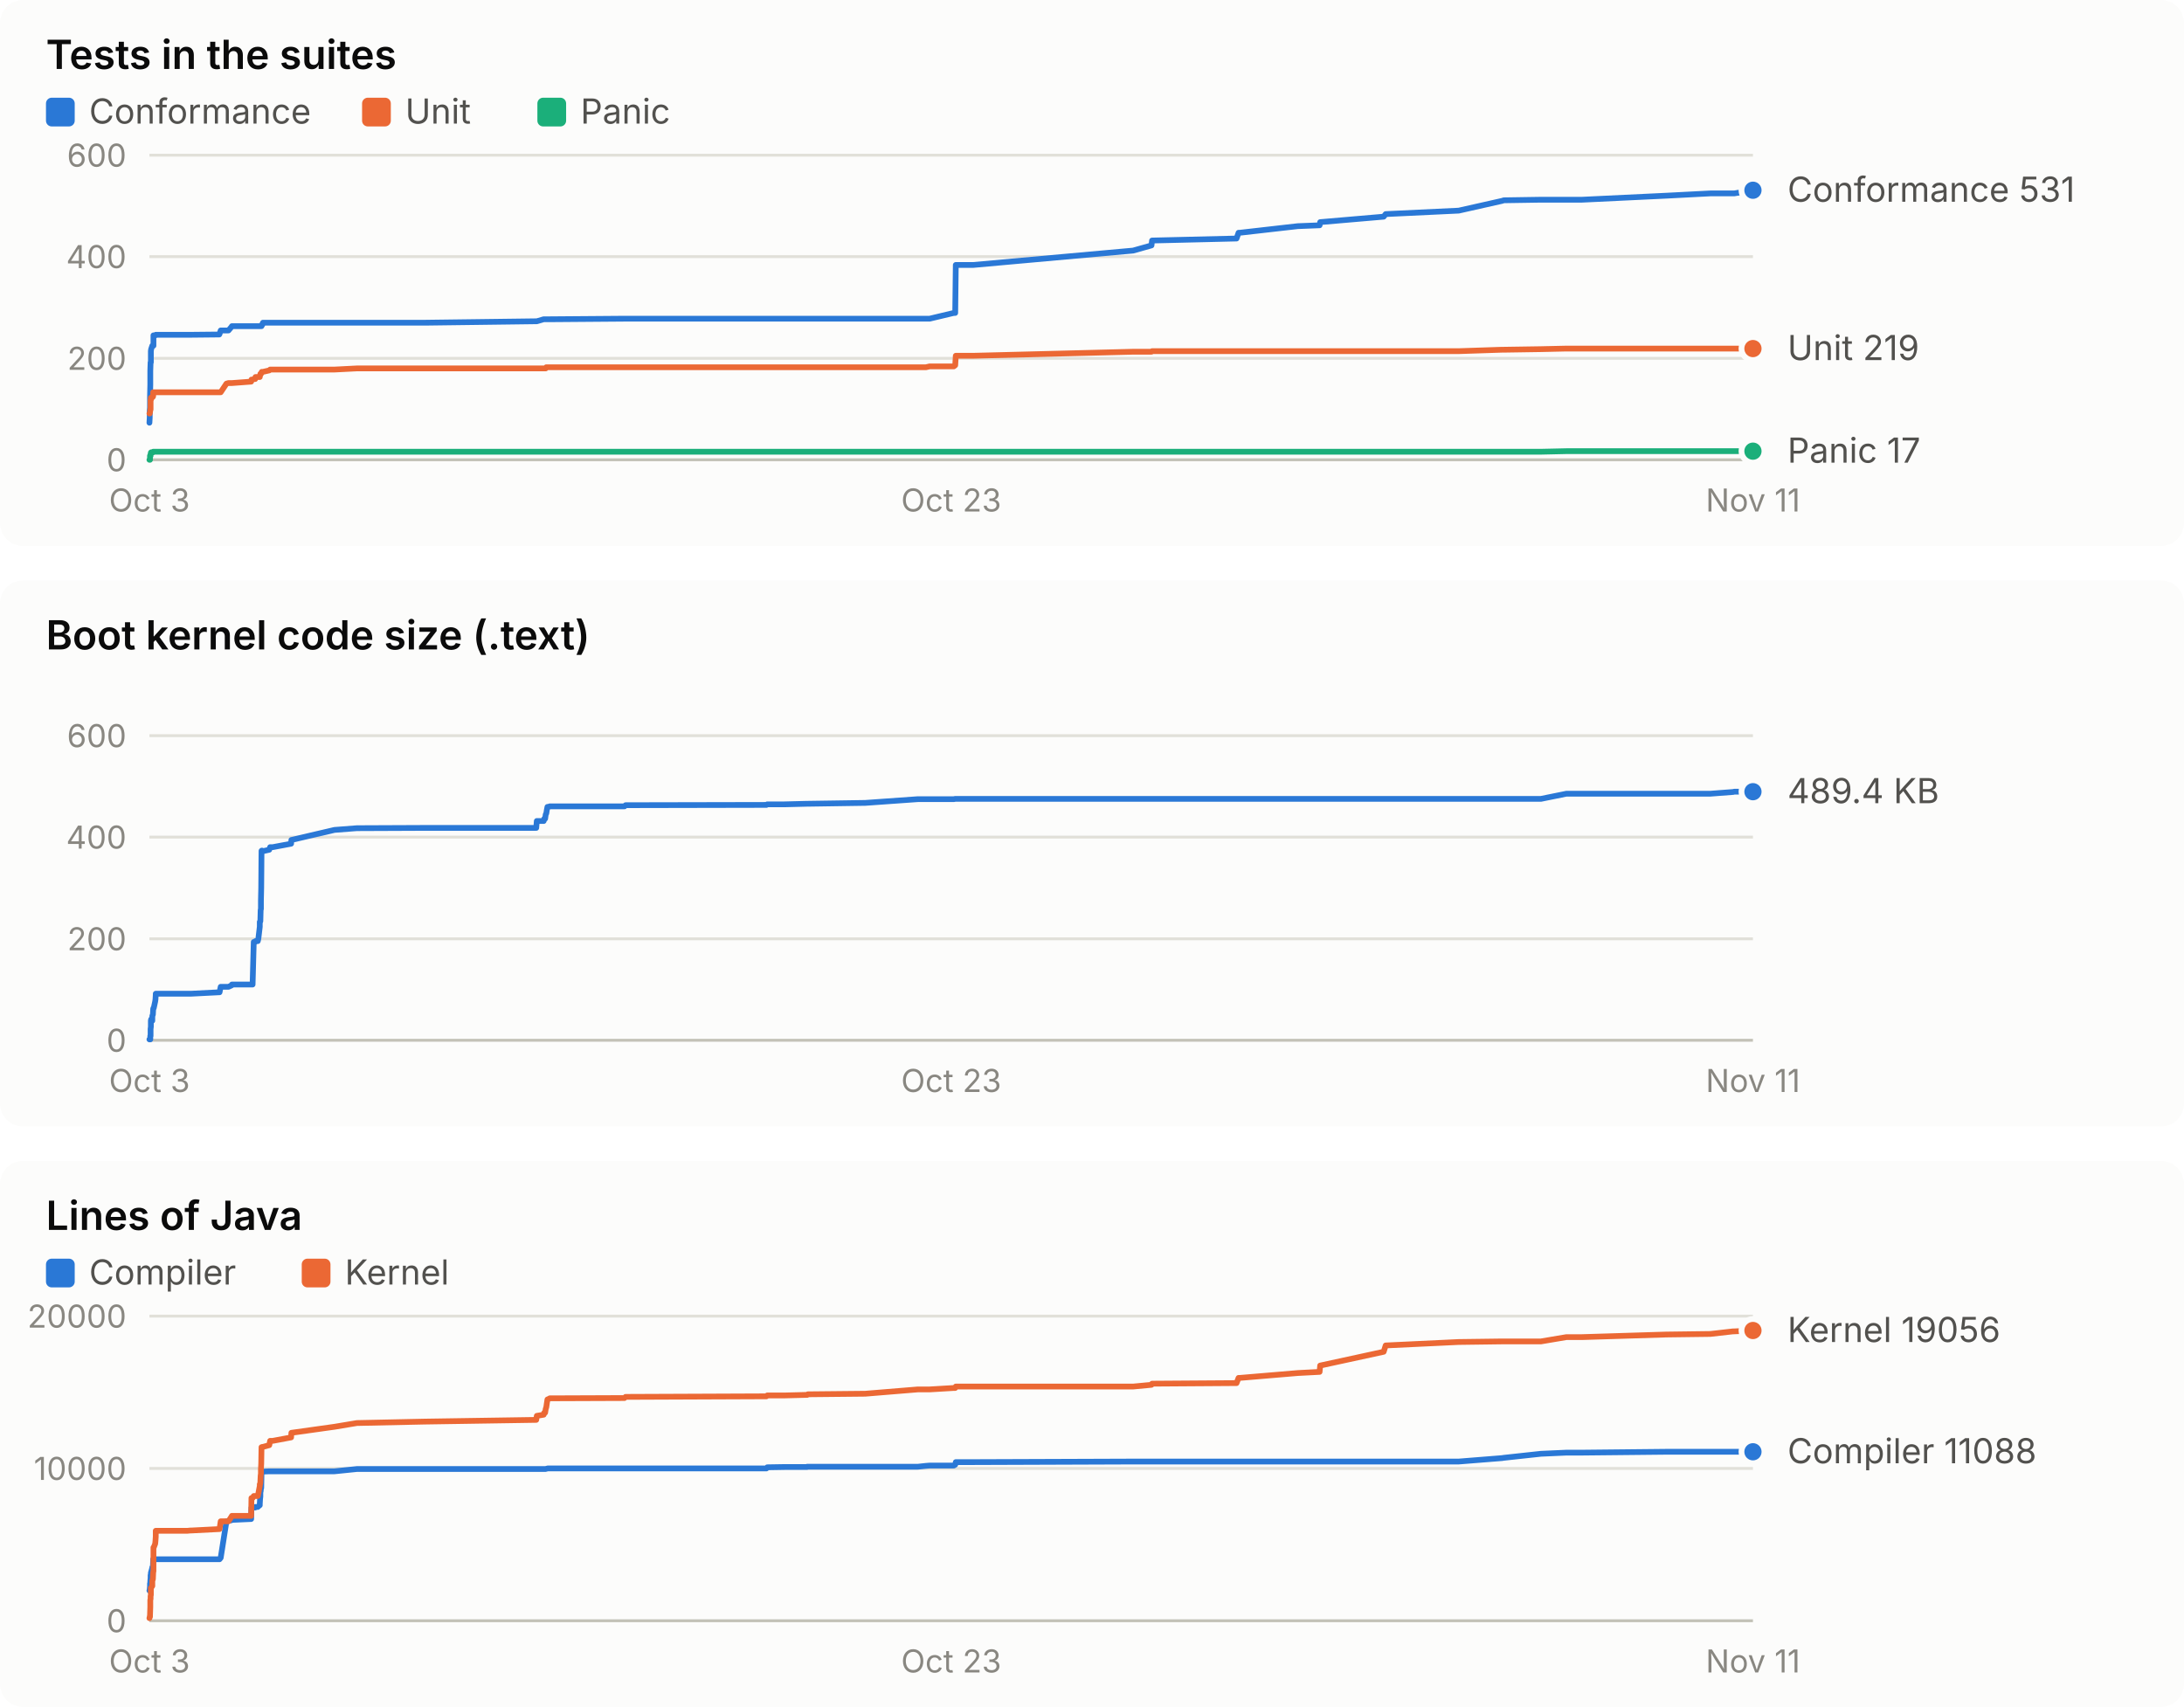
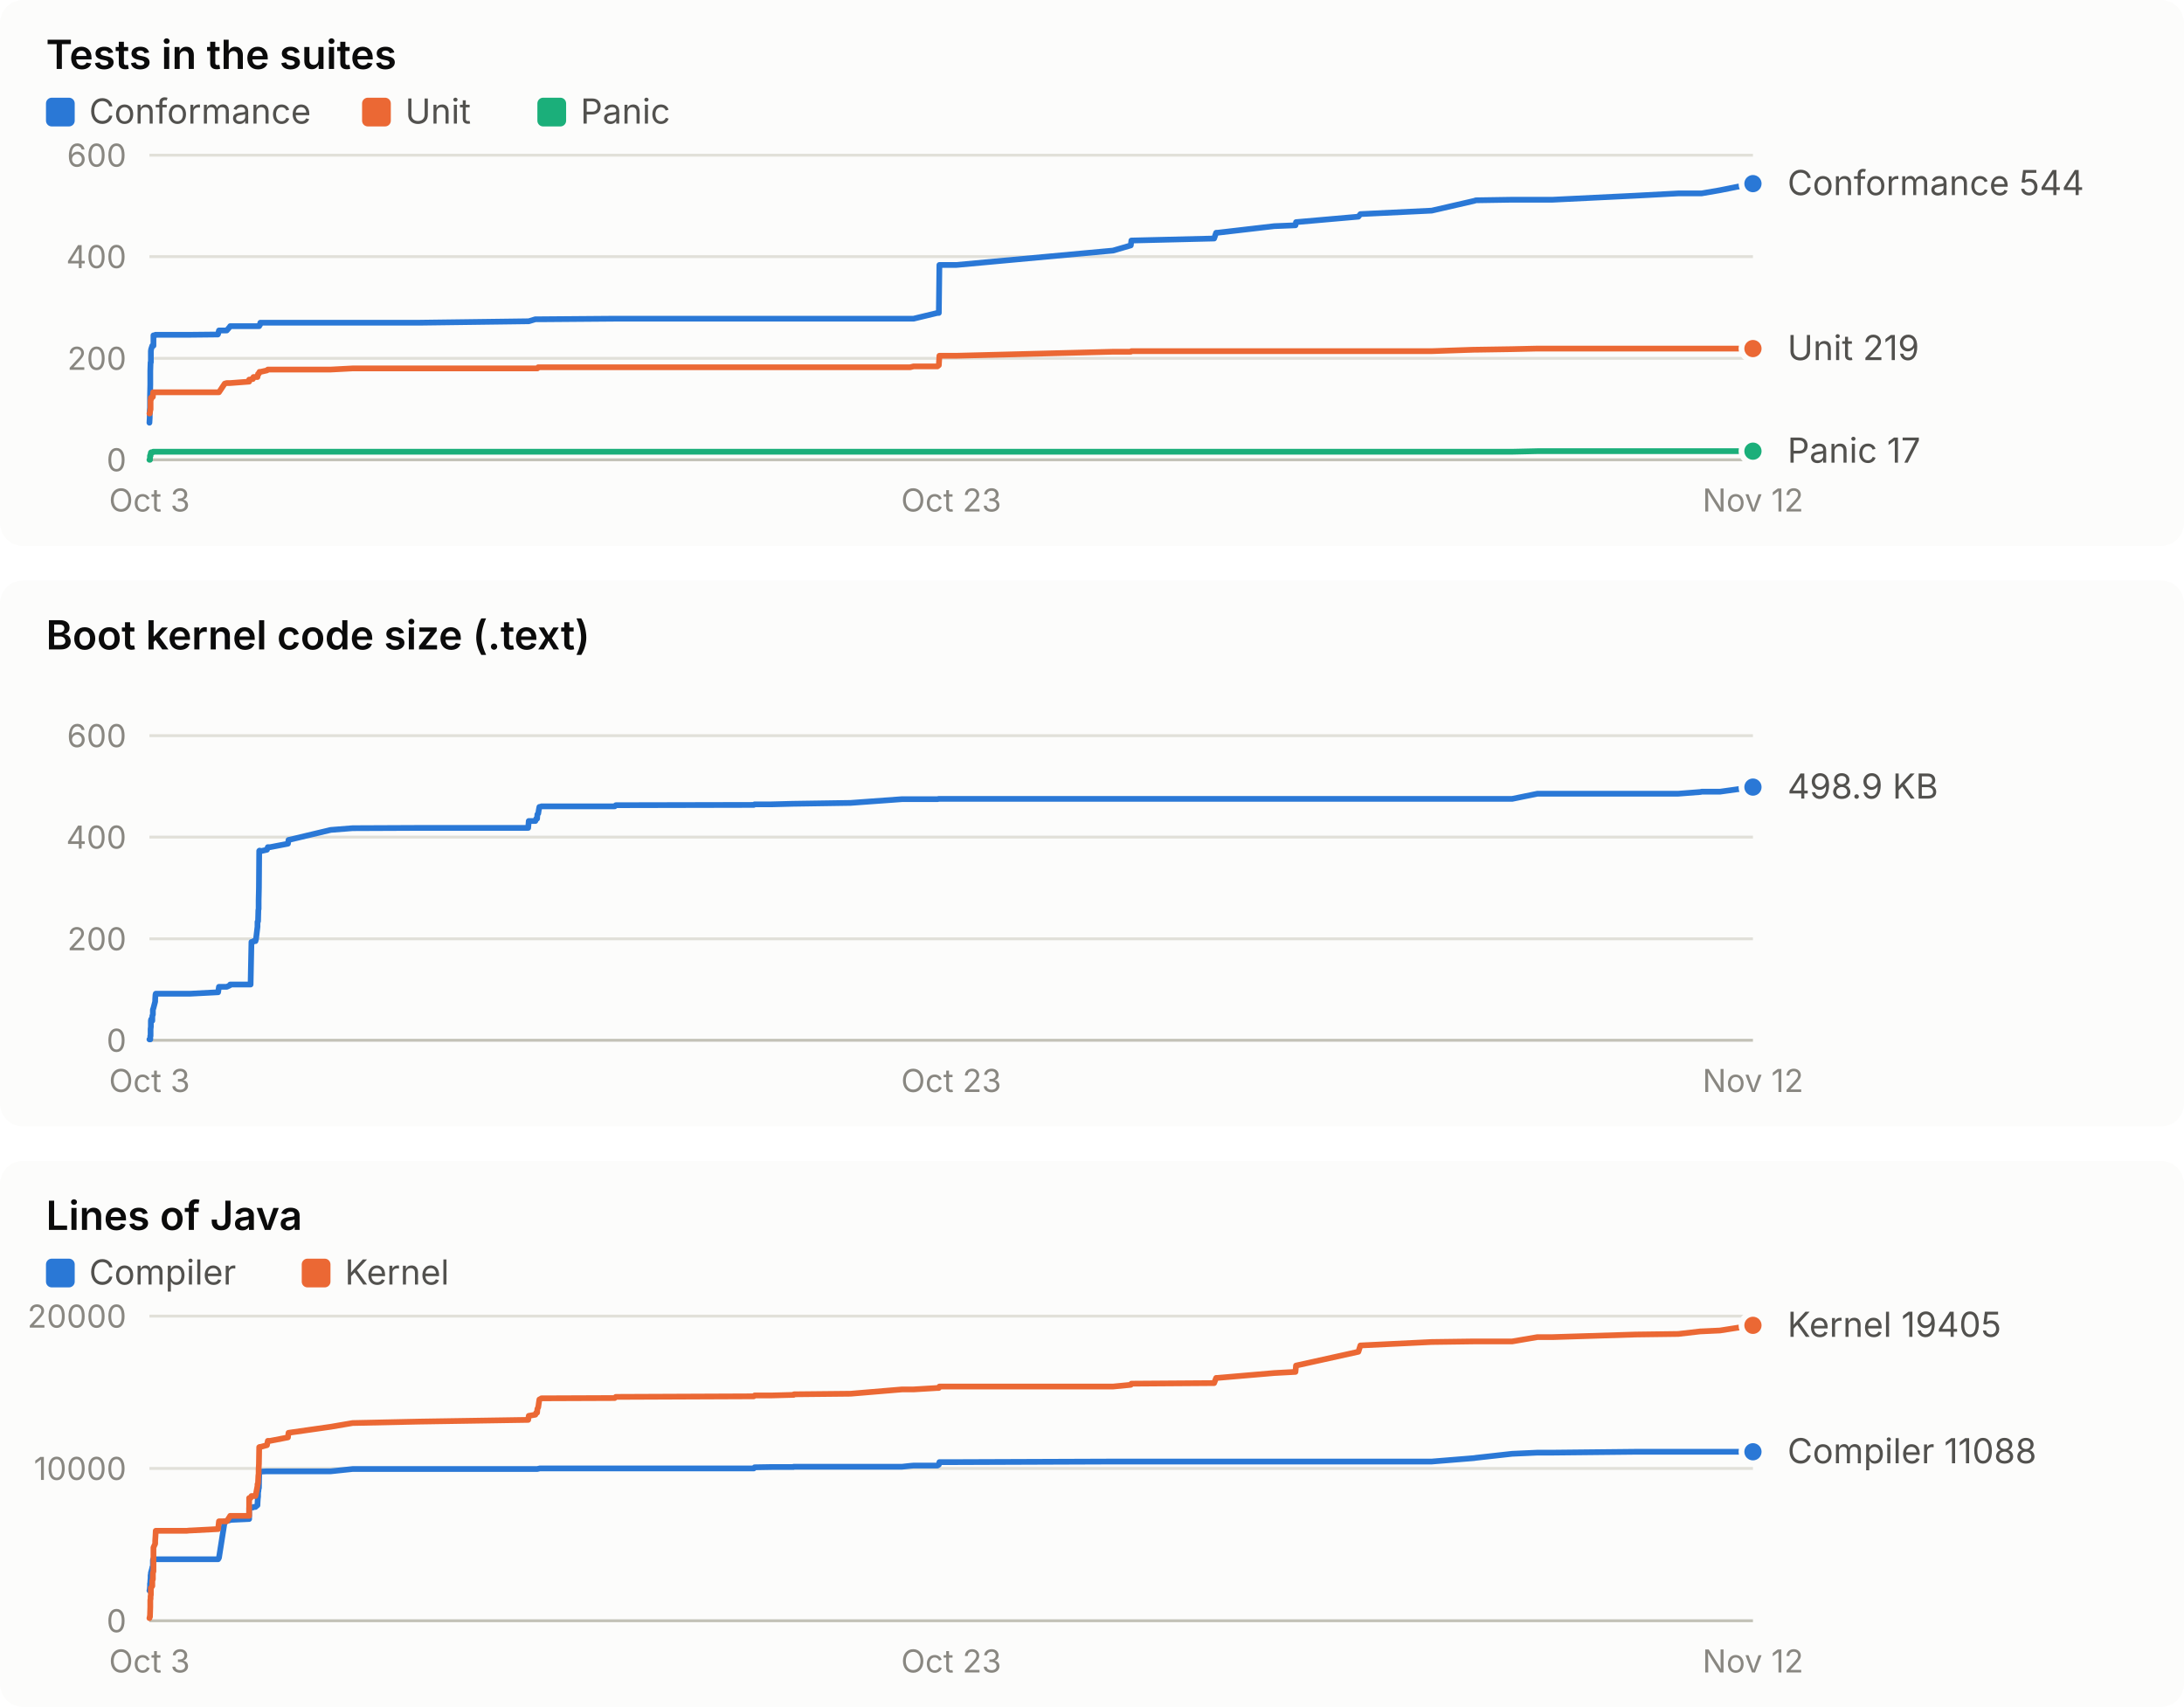
<svg xmlns="http://www.w3.org/2000/svg" width="760" height="594" viewBox="0 0 760 594" role="img" font-family="system-ui, -apple-system, 'Segoe UI', sans-serif">
  <rect x="0" y="0" width="760" height="190" rx="8" fill="#fcfcfb" />
  <text x="16.0" y="24.0" fill="#0b0b0b" font-size="14" font-weight="600" text-anchor="start" style="font-variant-numeric: tabular-nums">Tests in the suites</text>
  <rect x="16" y="34" width="10" height="10" rx="2" fill="#2a78d6" />
  <text x="31.0" y="43.0" fill="#52514e" font-size="12" font-weight="400" text-anchor="start" style="font-variant-numeric: tabular-nums">Conformance</text>
  <rect x="126" y="34" width="10" height="10" rx="2" fill="#eb6834" />
  <text x="141.0" y="43.0" fill="#52514e" font-size="12" font-weight="400" text-anchor="start" style="font-variant-numeric: tabular-nums">Unit</text>
  <rect x="187" y="34" width="10" height="10" rx="2" fill="#1baf7a" />
  <text x="202.0" y="43.0" fill="#52514e" font-size="12" font-weight="400" text-anchor="start" style="font-variant-numeric: tabular-nums">Panic</text>
  <line x1="52.0" x2="610.0" y1="160.0" y2="160.0" stroke="#c3c2b7" stroke-width="1" />
  <text x="44.0" y="164.0" fill="#898781" font-size="11" font-weight="400" text-anchor="end" style="font-variant-numeric: tabular-nums">0</text>
  <line x1="52.0" x2="610.0" y1="124.7" y2="124.7" stroke="#e1e0d9" stroke-width="1" />
  <text x="44.0" y="128.7" fill="#898781" font-size="11" font-weight="400" text-anchor="end" style="font-variant-numeric: tabular-nums">200</text>
  <line x1="52.0" x2="610.0" y1="89.3" y2="89.3" stroke="#e1e0d9" stroke-width="1" />
  <text x="44.0" y="93.3" fill="#898781" font-size="11" font-weight="400" text-anchor="end" style="font-variant-numeric: tabular-nums">400</text>
  <line x1="52.0" x2="610.0" y1="54.0" y2="54.0" stroke="#e1e0d9" stroke-width="1" />
  <text x="44.0" y="58.0" fill="#898781" font-size="11" font-weight="400" text-anchor="end" style="font-variant-numeric: tabular-nums">600</text>
  <text x="52.0" y="178.0" fill="#898781" font-size="11" font-weight="400" text-anchor="middle" style="font-variant-numeric: tabular-nums">Oct 3</text>
  <text x="331.0" y="178.0" fill="#898781" font-size="11" font-weight="400" text-anchor="middle" style="font-variant-numeric: tabular-nums">Oct 23</text>
-   <text x="610.0" y="178.0" fill="#898781" font-size="11" font-weight="400" text-anchor="middle" style="font-variant-numeric: tabular-nums">Nov 11</text>
-   <polyline points="52.0,147.1 52.0,147.1 52.1,145.3 52.1,143.2 52.2,141.8 52.2,140.6 52.2,138.4 52.3,133.9 52.3,132.6 52.3,129.1 52.4,126.1 52.4,126.1 52.5,126.1 52.5,122.2 52.6,121.5 52.6,121.5 53.0,120.3 53.0,120.3 53.0,120.3 53.2,120.3 53.3,120.3 53.3,120.3 53.4,120.3 53.4,116.7 53.5,116.7 54.0,116.7 54.1,116.7 54.2,116.5 54.2,116.5 64.9,116.5 64.9,116.5 65.0,116.5 65.2,116.5 66.2,116.5 66.5,116.5 76.3,116.4 76.4,116.2 76.8,115.0 78.8,115.0 79.5,115.0 80.6,113.7 80.7,113.5 87.4,113.5 87.5,113.5 87.9,113.5 88.3,113.5 88.8,113.5 88.9,113.5 89.7,113.5 89.9,113.5 90.4,113.5 90.4,113.5 90.5,113.5 90.6,113.5 90.6,113.5 90.7,113.5 90.8,113.5 90.8,113.5 90.9,113.5 91.0,113.5 91.1,113.0 91.1,113.0 91.2,113.0 91.3,113.0 91.3,113.0 91.3,112.8 91.4,112.8 91.5,112.3 91.5,112.3 93.7,112.3 94.0,112.3 94.9,112.3 101.3,112.3 101.4,112.3 116.4,112.3 124.2,112.3 147.8,112.3 186.6,111.8 186.8,111.8 189.2,111.1 189.4,111.1 189.7,111.1 189.9,111.1 190.1,111.1 190.3,111.1 190.5,111.1 191.2,111.1 191.3,111.1 217.3,110.9 217.7,110.9 266.7,110.9 267.0,110.9 273.0,110.9 280.8,110.9 280.9,110.9 281.1,110.9 301.1,110.9 319.4,110.9 322.2,110.9 323.5,110.9 331.9,108.9 332.4,108.9 332.6,92.2 338.7,92.2 394.3,87.2 400.7,85.4 400.9,83.7 430.3,83.0 431.0,81.0 431.4,81.0 451.6,78.7 459.2,78.4 459.4,77.3 481.5,75.4 482.2,74.5 507.6,73.3 522.7,69.9 523.3,69.7 536.2,69.5 545.1,69.5 550.5,69.5 579.8,68.1 595.2,67.3 603.1,67.3 603.5,67.3 610.0,66.2" fill="none" stroke="#2a78d6" stroke-width="2" stroke-linejoin="round" stroke-linecap="round" />
-   <circle cx="610.0" cy="66.2" r="4" fill="#2a78d6" stroke="#fcfcfb" stroke-width="2" />
-   <polyline points="52.0,143.9 52.0,143.9 52.1,143.9 52.1,143.9 52.2,143.4 52.2,143.4 52.2,143.4 52.3,142.7 52.3,142.5 52.3,142.5 52.4,142.5 52.4,139.2 52.5,139.2 52.5,138.4 52.6,138.4 52.6,138.4 53.0,138.3 53.0,138.1 53.0,138.1 53.2,138.1 53.3,137.9 53.3,136.5 53.4,136.5 53.4,136.5 53.5,136.5 54.0,136.5 54.1,136.5 54.2,136.5 54.2,136.5 64.9,136.5 64.9,136.5 65.0,136.5 65.2,136.5 66.2,136.5 66.5,136.5 76.3,136.5 76.4,136.5 76.8,136.5 78.8,133.5 79.5,133.3 80.6,133.3 80.7,133.3 87.4,132.8 87.5,132.1 87.9,132.1 88.3,131.9 88.8,131.9 88.9,131.2 89.7,131.2 89.9,131.2 90.4,131.2 90.4,131.0 90.5,130.5 90.6,130.5 90.6,130.1 90.7,130.1 90.8,130.0 90.8,130.0 90.9,130.0 91.0,129.6 91.1,129.4 91.1,129.4 91.2,129.4 91.3,129.4 91.3,129.4 91.3,129.4 91.4,129.4 91.5,129.4 91.5,129.4 93.7,128.9 94.0,128.6 94.9,128.6 101.3,128.6 101.4,128.6 116.4,128.6 124.2,128.2 147.8,128.2 186.6,128.2 186.8,128.2 189.2,128.2 189.4,128.2 189.7,128.2 189.9,128.2 190.1,127.8 190.3,127.8 190.5,127.8 191.2,127.8 191.3,127.8 217.3,127.8 217.7,127.8 266.7,127.8 267.0,127.8 273.0,127.8 280.8,127.8 280.9,127.8 281.1,127.8 301.1,127.8 319.4,127.8 322.2,127.8 323.5,127.5 331.9,127.5 332.4,127.1 332.6,123.8 338.7,123.8 394.3,122.4 400.7,122.4 400.9,122.2 430.3,122.2 431.0,122.2 431.4,122.2 451.6,122.2 459.2,122.2 459.4,122.2 481.5,122.2 482.2,122.2 507.6,122.2 522.7,121.7 523.3,121.7 536.2,121.5 545.1,121.3 550.5,121.3 579.8,121.3 595.2,121.3 603.1,121.3 603.5,121.3 610.0,121.3" fill="none" stroke="#eb6834" stroke-width="2" stroke-linejoin="round" stroke-linecap="round" />
+   <text x="610.0" y="178.0" fill="#898781" font-size="11" font-weight="400" text-anchor="middle" style="font-variant-numeric: tabular-nums">Nov 12</text>
+   <polyline points="52.0,147.1 52.0,147.1 52.1,145.3 52.1,143.2 52.2,141.8 52.2,140.6 52.2,138.4 52.3,133.9 52.3,132.6 52.3,129.1 52.4,126.1 52.4,126.1 52.5,126.1 52.5,122.2 52.6,121.5 52.6,121.5 53.0,120.3 53.0,120.3 53.0,120.3 53.2,120.3 53.2,120.3 53.3,120.3 53.4,120.3 53.4,116.7 53.4,116.7 54.0,116.7 54.0,116.7 54.1,116.5 54.2,116.5 64.6,116.5 64.6,116.5 64.8,116.5 65.0,116.5 65.9,116.5 66.2,116.5 75.8,116.4 75.9,116.2 76.2,115.0 78.2,115.0 78.9,115.0 80.0,113.7 80.1,113.5 86.7,113.5 86.7,113.5 87.2,113.5 87.5,113.5 88.0,113.5 88.2,113.5 88.9,113.5 89.1,113.5 89.6,113.5 89.6,113.5 89.7,113.5 89.8,113.5 89.8,113.5 89.9,113.5 90.0,113.5 90.0,113.5 90.1,113.5 90.2,113.5 90.3,113.0 90.3,113.0 90.4,113.0 90.4,113.0 90.5,113.0 90.5,112.8 90.6,112.8 90.6,112.3 90.7,112.3 92.9,112.3 93.2,112.3 94.0,112.3 100.2,112.3 100.4,112.3 115.1,112.3 122.7,112.3 145.8,112.3 183.8,111.8 184.0,111.8 186.3,111.1 186.6,111.1 186.9,111.1 187.0,111.1 187.3,111.1 187.5,111.1 187.7,111.1 188.3,111.1 188.4,111.1 213.9,110.9 214.3,110.9 262.3,110.9 262.6,110.9 268.5,110.9 276.1,110.9 276.2,110.9 276.3,110.9 296.0,110.9 313.9,110.9 316.7,110.9 317.9,110.9 326.2,108.9 326.7,108.9 326.9,92.2 332.8,92.2 387.3,87.2 393.5,85.4 393.7,83.7 422.5,83.0 423.2,81.0 423.6,81.0 443.4,78.7 450.8,78.4 451.0,77.3 472.7,75.4 473.4,74.5 498.2,73.3 513.0,69.9 513.6,69.7 526.2,69.5 535.0,69.5 540.3,69.5 569.0,68.1 584.0,67.3 591.8,67.3 592.1,67.3 598.5,66.2 610.0,63.9" fill="none" stroke="#2a78d6" stroke-width="2" stroke-linejoin="round" stroke-linecap="round" />
+   <circle cx="610.0" cy="63.9" r="4" fill="#2a78d6" stroke="#fcfcfb" stroke-width="2" />
+   <polyline points="52.0,143.9 52.0,143.9 52.1,143.9 52.1,143.9 52.2,143.4 52.2,143.4 52.2,143.4 52.3,142.7 52.3,142.5 52.3,142.5 52.4,142.5 52.4,139.2 52.5,139.2 52.5,138.4 52.6,138.4 52.6,138.4 53.0,138.3 53.0,138.1 53.0,138.1 53.2,138.1 53.2,137.9 53.3,136.5 53.4,136.5 53.4,136.5 53.4,136.5 54.0,136.5 54.0,136.5 54.1,136.5 54.2,136.5 64.6,136.5 64.6,136.5 64.8,136.5 65.0,136.5 65.9,136.5 66.2,136.5 75.8,136.5 75.9,136.5 76.2,136.5 78.2,133.5 78.9,133.3 80.0,133.3 80.1,133.3 86.7,132.8 86.7,132.1 87.2,132.1 87.5,131.9 88.0,131.9 88.2,131.2 88.9,131.2 89.1,131.2 89.6,131.2 89.6,131.0 89.7,130.5 89.8,130.5 89.8,130.1 89.9,130.1 90.0,130.0 90.0,130.0 90.1,130.0 90.2,129.6 90.3,129.4 90.3,129.4 90.4,129.4 90.4,129.4 90.5,129.4 90.5,129.4 90.6,129.4 90.6,129.4 90.7,129.4 92.9,128.9 93.2,128.6 94.0,128.6 100.2,128.6 100.4,128.6 115.1,128.6 122.7,128.2 145.8,128.2 183.8,128.2 184.0,128.2 186.3,128.2 186.6,128.2 186.9,128.2 187.0,128.2 187.3,127.8 187.5,127.8 187.7,127.8 188.3,127.8 188.4,127.8 213.9,127.8 214.3,127.8 262.3,127.8 262.6,127.8 268.5,127.8 276.1,127.8 276.2,127.8 276.3,127.8 296.0,127.8 313.9,127.8 316.7,127.8 317.9,127.5 326.2,127.5 326.7,127.1 326.9,123.8 332.8,123.8 387.3,122.4 393.5,122.4 393.7,122.2 422.5,122.2 423.2,122.2 423.6,122.2 443.4,122.2 450.8,122.2 451.0,122.2 472.7,122.2 473.4,122.2 498.2,122.2 513.0,121.7 513.6,121.7 526.2,121.5 535.0,121.3 540.3,121.3 569.0,121.3 584.0,121.3 591.8,121.3 592.1,121.3 598.5,121.3 610.0,121.3" fill="none" stroke="#eb6834" stroke-width="2" stroke-linejoin="round" stroke-linecap="round" />
  <circle cx="610.0" cy="121.3" r="4" fill="#eb6834" stroke="#fcfcfb" stroke-width="2" />
-   <polyline points="52.0,160.0 52.0,160.0 52.1,160.0 52.1,160.0 52.2,160.0 52.2,158.6 52.2,158.6 52.3,158.6 52.3,158.6 52.3,158.6 52.4,158.6 52.4,157.9 52.5,157.7 52.5,157.5 52.6,157.4 52.6,157.4 53.0,157.4 53.0,157.4 53.0,157.4 53.2,157.4 53.3,157.4 53.3,157.2 53.4,157.2 53.4,157.2 53.5,157.2 54.0,157.2 54.1,157.2 54.2,157.2 54.2,157.2 64.9,157.2 64.9,157.2 65.0,157.2 65.2,157.2 66.2,157.2 66.5,157.2 76.3,157.2 76.4,157.2 76.8,157.2 78.8,157.2 79.5,157.2 80.6,157.2 80.7,157.2 87.4,157.2 87.5,157.2 87.9,157.2 88.3,157.2 88.8,157.2 88.9,157.2 89.7,157.2 89.9,157.2 90.4,157.2 90.4,157.2 90.5,157.2 90.6,157.2 90.6,157.2 90.7,157.2 90.8,157.2 90.8,157.2 90.9,157.2 91.0,157.2 91.1,157.2 91.1,157.2 91.2,157.2 91.3,157.2 91.3,157.2 91.3,157.2 91.4,157.2 91.5,157.2 91.5,157.2 93.7,157.2 94.0,157.2 94.9,157.2 101.3,157.2 101.4,157.2 116.4,157.2 124.2,157.2 147.8,157.2 186.6,157.2 186.8,157.2 189.2,157.2 189.4,157.2 189.7,157.2 189.9,157.2 190.1,157.2 190.3,157.2 190.5,157.2 191.2,157.2 191.3,157.2 217.3,157.2 217.7,157.2 266.7,157.2 267.0,157.2 273.0,157.2 280.8,157.2 280.9,157.2 281.1,157.2 301.1,157.2 319.4,157.2 322.2,157.2 323.5,157.2 331.9,157.2 332.4,157.2 332.6,157.2 338.7,157.2 394.3,157.2 400.7,157.2 400.9,157.2 430.3,157.2 431.0,157.2 431.4,157.2 451.6,157.2 459.2,157.2 459.4,157.2 481.5,157.2 482.2,157.2 507.6,157.2 522.7,157.2 523.3,157.2 536.2,157.2 545.1,157.0 550.5,157.0 579.8,157.0 595.2,157.0 603.1,157.0 603.5,157.0 610.0,157.0" fill="none" stroke="#1baf7a" stroke-width="2" stroke-linejoin="round" stroke-linecap="round" />
+   <polyline points="52.0,160.0 52.0,160.0 52.1,160.0 52.1,160.0 52.2,160.0 52.2,158.6 52.2,158.6 52.3,158.6 52.3,158.6 52.3,158.6 52.4,158.6 52.4,157.9 52.5,157.7 52.5,157.5 52.6,157.4 52.6,157.4 53.0,157.4 53.0,157.4 53.0,157.4 53.2,157.4 53.2,157.4 53.3,157.2 53.4,157.2 53.4,157.2 53.4,157.2 54.0,157.2 54.0,157.2 54.1,157.2 54.2,157.2 64.6,157.2 64.6,157.2 64.8,157.2 65.0,157.2 65.9,157.2 66.2,157.2 75.8,157.2 75.9,157.2 76.2,157.2 78.2,157.2 78.9,157.2 80.0,157.2 80.1,157.2 86.7,157.2 86.7,157.2 87.2,157.2 87.5,157.2 88.0,157.2 88.2,157.2 88.9,157.2 89.1,157.2 89.6,157.2 89.6,157.2 89.7,157.2 89.8,157.2 89.8,157.2 89.9,157.2 90.0,157.2 90.0,157.2 90.1,157.2 90.2,157.2 90.3,157.2 90.3,157.2 90.4,157.2 90.4,157.2 90.5,157.2 90.5,157.2 90.6,157.2 90.6,157.2 90.7,157.2 92.9,157.2 93.2,157.2 94.0,157.2 100.2,157.2 100.4,157.2 115.1,157.2 122.7,157.2 145.8,157.2 183.8,157.2 184.0,157.2 186.3,157.2 186.6,157.2 186.9,157.2 187.0,157.2 187.3,157.2 187.5,157.2 187.7,157.2 188.3,157.2 188.4,157.2 213.9,157.2 214.3,157.2 262.3,157.2 262.6,157.2 268.5,157.2 276.1,157.2 276.2,157.2 276.3,157.2 296.0,157.2 313.9,157.2 316.7,157.2 317.9,157.2 326.2,157.2 326.7,157.2 326.9,157.2 332.8,157.2 387.3,157.2 393.5,157.2 393.7,157.2 422.5,157.2 423.2,157.2 423.6,157.2 443.4,157.2 450.8,157.2 451.0,157.2 472.7,157.2 473.4,157.2 498.2,157.2 513.0,157.2 513.6,157.2 526.2,157.2 535.0,157.0 540.3,157.0 569.0,157.0 584.0,157.0 591.8,157.0 592.1,157.0 598.5,157.0 610.0,157.0" fill="none" stroke="#1baf7a" stroke-width="2" stroke-linejoin="round" stroke-linecap="round" />
  <circle cx="610.0" cy="157.0" r="4" fill="#1baf7a" stroke="#fcfcfb" stroke-width="2" />
-   <text x="622.0" y="70.2" fill="#52514e" font-size="12" font-weight="400" text-anchor="start" style="font-variant-numeric: tabular-nums">Conformance 531</text>
+   <text x="622.0" y="67.9" fill="#52514e" font-size="12" font-weight="400" text-anchor="start" style="font-variant-numeric: tabular-nums">Conformance 544</text>
  <text x="622.0" y="125.3" fill="#52514e" font-size="12" font-weight="400" text-anchor="start" style="font-variant-numeric: tabular-nums">Unit 219</text>
  <text x="622.0" y="161.0" fill="#52514e" font-size="12" font-weight="400" text-anchor="start" style="font-variant-numeric: tabular-nums">Panic 17</text>
  <rect x="0" y="202" width="760" height="190" rx="8" fill="#fcfcfb" />
  <text x="16.0" y="226.0" fill="#0b0b0b" font-size="14" font-weight="600" text-anchor="start" style="font-variant-numeric: tabular-nums">Boot kernel code size (.text)</text>
  <line x1="52.0" x2="610.0" y1="362.0" y2="362.0" stroke="#c3c2b7" stroke-width="1" />
  <text x="44.0" y="366.0" fill="#898781" font-size="11" font-weight="400" text-anchor="end" style="font-variant-numeric: tabular-nums">0</text>
  <line x1="52.0" x2="610.0" y1="326.7" y2="326.7" stroke="#e1e0d9" stroke-width="1" />
  <text x="44.0" y="330.7" fill="#898781" font-size="11" font-weight="400" text-anchor="end" style="font-variant-numeric: tabular-nums">200</text>
  <line x1="52.0" x2="610.0" y1="291.3" y2="291.3" stroke="#e1e0d9" stroke-width="1" />
  <text x="44.0" y="295.3" fill="#898781" font-size="11" font-weight="400" text-anchor="end" style="font-variant-numeric: tabular-nums">400</text>
  <line x1="52.0" x2="610.0" y1="256.0" y2="256.0" stroke="#e1e0d9" stroke-width="1" />
  <text x="44.0" y="260.0" fill="#898781" font-size="11" font-weight="400" text-anchor="end" style="font-variant-numeric: tabular-nums">600</text>
  <text x="52.0" y="380.0" fill="#898781" font-size="11" font-weight="400" text-anchor="middle" style="font-variant-numeric: tabular-nums">Oct 3</text>
  <text x="331.0" y="380.0" fill="#898781" font-size="11" font-weight="400" text-anchor="middle" style="font-variant-numeric: tabular-nums">Oct 23</text>
-   <text x="610.0" y="380.0" fill="#898781" font-size="11" font-weight="400" text-anchor="middle" style="font-variant-numeric: tabular-nums">Nov 11</text>
-   <polyline points="52.0,361.7 52.0,361.7 52.1,361.7 52.1,361.7 52.2,361.7 52.2,361.7 52.2,361.7 52.3,361.7 52.3,361.7 52.3,360.5 52.4,360.5 52.4,358.1 52.5,357.3 52.5,355.2 52.6,354.7 52.6,354.7 53.0,355.2 53.0,354.7 53.0,353.5 53.2,353.1 53.3,351.3 53.3,351.1 53.4,350.8 53.4,350.8 53.5,350.8 54.0,348.5 54.1,347.8 54.2,346.2 54.2,345.8 64.9,345.8 64.9,345.8 65.0,345.8 65.2,345.8 66.2,345.8 66.5,345.8 76.3,345.3 76.4,345.3 76.8,343.4 78.8,343.4 79.5,343.4 80.6,342.9 80.7,342.6 87.4,342.6 87.5,342.6 87.9,342.6 88.3,327.8 88.8,327.8 88.9,327.5 89.7,327.5 89.9,326.7 90.4,322.5 90.4,320.8 90.5,320.8 90.6,320.6 90.6,320.6 90.7,316.7 90.8,316.3 90.8,313.4 90.9,309.0 91.0,296.1 91.1,296.1 91.1,296.0 91.2,296.0 91.3,296.1 91.3,296.2 91.3,296.3 91.4,296.2 91.5,296.2 91.5,296.2 93.7,295.7 94.0,294.8 94.9,294.8 101.3,293.6 101.4,292.3 116.4,288.8 124.2,288.2 147.8,288.1 186.6,288.1 186.8,285.7 189.2,285.7 189.4,284.9 189.7,284.9 189.9,283.4 190.1,283.1 190.3,281.8 190.5,280.8 191.2,280.7 191.3,280.6 217.3,280.6 217.7,280.2 266.7,280.1 267.0,279.9 273.0,279.9 280.8,279.7 280.9,279.7 281.1,279.7 301.1,279.4 319.4,278.1 322.2,278.1 323.5,278.1 331.9,278.1 332.4,278.0 332.6,278.0 338.7,278.0 394.3,278.0 400.7,278.0 400.9,278.0 430.3,278.0 431.0,278.0 431.4,278.0 451.6,278.0 459.2,278.0 459.4,278.0 481.5,278.0 482.2,278.0 507.6,278.0 522.7,278.0 523.3,278.0 536.2,278.0 545.1,276.2 550.5,276.2 579.8,276.2 595.2,276.2 603.1,275.6 603.5,275.5 610.0,275.5" fill="none" stroke="#2a78d6" stroke-width="2" stroke-linejoin="round" stroke-linecap="round" />
-   <circle cx="610.0" cy="275.5" r="4" fill="#2a78d6" stroke="#fcfcfb" stroke-width="2" />
-   <text x="622.0" y="279.5" fill="#52514e" font-size="12" font-weight="400" text-anchor="start" style="font-variant-numeric: tabular-nums">489.4 KB</text>
+   <text x="610.0" y="380.0" fill="#898781" font-size="11" font-weight="400" text-anchor="middle" style="font-variant-numeric: tabular-nums">Nov 12</text>
+   <polyline points="52.0,361.7 52.0,361.7 52.1,361.7 52.1,361.7 52.2,361.7 52.2,361.7 52.2,361.7 52.3,361.7 52.3,361.7 52.3,360.5 52.4,360.5 52.4,358.1 52.5,357.3 52.5,355.2 52.6,354.7 52.6,354.7 53.0,355.2 53.0,354.7 53.0,353.5 53.2,353.1 53.2,351.3 53.3,351.1 53.4,350.8 53.4,350.8 53.4,350.8 54.0,348.5 54.0,347.8 54.1,346.2 54.2,345.8 64.6,345.8 64.6,345.8 64.8,345.8 65.0,345.8 65.9,345.8 66.2,345.8 75.8,345.3 75.9,345.3 76.2,343.4 78.2,343.4 78.9,343.4 80.0,342.9 80.1,342.6 86.7,342.6 86.7,342.6 87.2,342.6 87.5,327.8 88.0,327.8 88.2,327.5 88.9,327.5 89.1,326.7 89.6,322.5 89.6,320.8 89.7,320.8 89.8,320.6 89.8,320.6 89.9,316.7 90.0,316.3 90.0,313.4 90.1,309.0 90.2,296.1 90.3,296.1 90.3,296.0 90.4,296.0 90.4,296.1 90.5,296.2 90.5,296.3 90.6,296.2 90.6,296.2 90.7,296.2 92.9,295.7 93.2,294.8 94.0,294.8 100.2,293.6 100.4,292.3 115.1,288.8 122.7,288.2 145.8,288.1 183.8,288.1 184.0,285.7 186.3,285.7 186.6,284.9 186.9,284.9 187.0,283.4 187.3,283.1 187.5,281.8 187.7,280.8 188.3,280.7 188.4,280.6 213.9,280.6 214.3,280.2 262.3,280.1 262.6,279.9 268.5,279.9 276.1,279.7 276.2,279.7 276.3,279.7 296.0,279.4 313.9,278.1 316.7,278.1 317.9,278.1 326.2,278.1 326.7,278.0 326.9,278.0 332.8,278.0 387.3,278.0 393.5,278.0 393.7,278.0 422.5,278.0 423.2,278.0 423.6,278.0 443.4,278.0 450.8,278.0 451.0,278.0 472.7,278.0 473.4,278.0 498.2,278.0 513.0,278.0 513.6,278.0 526.2,278.0 535.0,276.2 540.3,276.2 569.0,276.2 584.0,276.2 591.8,275.6 592.1,275.5 598.5,275.5 610.0,273.9" fill="none" stroke="#2a78d6" stroke-width="2" stroke-linejoin="round" stroke-linecap="round" />
+   <circle cx="610.0" cy="273.9" r="4" fill="#2a78d6" stroke="#fcfcfb" stroke-width="2" />
+   <text x="622.0" y="277.9" fill="#52514e" font-size="12" font-weight="400" text-anchor="start" style="font-variant-numeric: tabular-nums">498.9 KB</text>
  <rect x="0" y="404" width="760" height="190" rx="8" fill="#fcfcfb" />
  <text x="16.0" y="428.0" fill="#0b0b0b" font-size="14" font-weight="600" text-anchor="start" style="font-variant-numeric: tabular-nums">Lines of Java</text>
  <rect x="16" y="438" width="10" height="10" rx="2" fill="#2a78d6" />
  <text x="31.0" y="447.0" fill="#52514e" font-size="12" font-weight="400" text-anchor="start" style="font-variant-numeric: tabular-nums">Compiler</text>
  <rect x="105" y="438" width="10" height="10" rx="2" fill="#eb6834" />
  <text x="120.0" y="447.0" fill="#52514e" font-size="12" font-weight="400" text-anchor="start" style="font-variant-numeric: tabular-nums">Kernel</text>
  <line x1="52.0" x2="610.0" y1="564.0" y2="564.0" stroke="#c3c2b7" stroke-width="1" />
  <text x="44.0" y="568.0" fill="#898781" font-size="11" font-weight="400" text-anchor="end" style="font-variant-numeric: tabular-nums">0</text>
  <line x1="52.0" x2="610.0" y1="511.0" y2="511.0" stroke="#e1e0d9" stroke-width="1" />
  <text x="44.0" y="515.0" fill="#898781" font-size="11" font-weight="400" text-anchor="end" style="font-variant-numeric: tabular-nums">10000</text>
  <line x1="52.0" x2="610.0" y1="458.0" y2="458.0" stroke="#e1e0d9" stroke-width="1" />
  <text x="44.0" y="462.0" fill="#898781" font-size="11" font-weight="400" text-anchor="end" style="font-variant-numeric: tabular-nums">20000</text>
  <text x="52.0" y="582.0" fill="#898781" font-size="11" font-weight="400" text-anchor="middle" style="font-variant-numeric: tabular-nums">Oct 3</text>
  <text x="331.0" y="582.0" fill="#898781" font-size="11" font-weight="400" text-anchor="middle" style="font-variant-numeric: tabular-nums">Oct 23</text>
-   <text x="610.0" y="582.0" fill="#898781" font-size="11" font-weight="400" text-anchor="middle" style="font-variant-numeric: tabular-nums">Nov 11</text>
-   <polyline points="52.0,553.5 52.0,553.5 52.1,553.3 52.1,553.1 52.2,552.1 52.2,551.5 52.2,551.0 52.3,550.8 52.3,550.3 52.3,550.3 52.4,549.1 52.4,548.2 52.5,547.8 52.5,547.4 52.6,547.0 52.6,547.0 53.0,545.6 53.0,545.5 53.0,545.4 53.2,545.4 53.3,542.9 53.3,542.6 53.4,542.6 53.4,542.6 53.5,542.6 54.0,542.6 54.1,542.6 54.2,542.6 54.2,542.6 64.9,542.6 64.9,542.6 65.0,542.6 65.2,542.6 66.2,542.6 66.5,542.6 76.3,542.6 76.4,542.6 76.8,542.1 78.8,529.4 79.5,529.3 80.6,529.0 80.7,528.9 87.4,528.6 87.5,524.7 87.9,524.7 88.3,524.6 88.8,524.6 88.9,524.4 89.7,524.4 89.9,524.2 90.4,523.8 90.4,523.3 90.5,521.6 90.6,520.8 90.6,519.1 90.7,519.0 90.8,517.9 90.8,517.8 90.9,517.8 91.0,512.4 91.1,512.2 91.1,512.1 91.2,512.1 91.3,512.1 91.3,512.1 91.3,512.1 91.4,512.1 91.5,512.1 91.5,512.1 93.7,512.0 94.0,512.0 94.9,512.0 101.3,512.0 101.4,512.0 116.4,512.0 124.2,511.2 147.8,511.2 186.6,511.2 186.8,511.2 189.2,511.2 189.4,511.2 189.7,511.2 189.9,511.2 190.1,511.1 190.3,511.1 190.5,511.0 191.2,511.0 191.3,511.0 217.3,511.0 217.7,511.0 266.7,511.0 267.0,510.6 273.0,510.5 280.8,510.5 280.9,510.4 281.1,510.4 301.1,510.4 319.4,510.4 322.2,510.1 323.5,510.0 331.9,510.0 332.4,509.7 332.6,508.8 338.7,508.8 394.3,508.6 400.7,508.6 400.9,508.6 430.3,508.6 431.0,508.6 431.4,508.6 451.6,508.6 459.2,508.6 459.4,508.6 481.5,508.6 482.2,508.6 507.6,508.6 522.7,507.4 523.3,507.3 536.2,505.9 545.1,505.5 550.5,505.5 579.8,505.2 595.2,505.2 603.1,505.2 603.5,505.2 610.0,505.2" fill="none" stroke="#2a78d6" stroke-width="2" stroke-linejoin="round" stroke-linecap="round" />
+   <text x="610.0" y="582.0" fill="#898781" font-size="11" font-weight="400" text-anchor="middle" style="font-variant-numeric: tabular-nums">Nov 12</text>
+   <polyline points="52.0,553.5 52.0,553.5 52.1,553.3 52.1,553.1 52.2,552.1 52.2,551.5 52.2,551.0 52.3,550.8 52.3,550.3 52.3,550.3 52.4,549.1 52.4,548.2 52.5,547.8 52.5,547.4 52.6,547.0 52.6,547.0 53.0,545.6 53.0,545.5 53.0,545.4 53.2,545.4 53.2,542.9 53.3,542.6 53.4,542.6 53.4,542.6 53.4,542.6 54.0,542.6 54.0,542.6 54.1,542.6 54.2,542.6 64.6,542.6 64.6,542.6 64.8,542.6 65.0,542.6 65.9,542.6 66.2,542.6 75.8,542.6 75.9,542.6 76.2,542.1 78.2,529.4 78.9,529.3 80.0,529.0 80.1,528.9 86.7,528.6 86.7,524.7 87.2,524.7 87.5,524.6 88.0,524.6 88.2,524.4 88.9,524.4 89.1,524.2 89.6,523.8 89.6,523.3 89.7,521.6 89.8,520.8 89.8,519.1 89.9,519.0 90.0,517.9 90.0,517.8 90.1,517.8 90.2,512.4 90.3,512.2 90.3,512.1 90.4,512.1 90.4,512.1 90.5,512.1 90.5,512.1 90.6,512.1 90.6,512.1 90.7,512.1 92.9,512.0 93.2,512.0 94.0,512.0 100.2,512.0 100.4,512.0 115.1,512.0 122.7,511.2 145.8,511.2 183.8,511.2 184.0,511.2 186.3,511.2 186.6,511.2 186.9,511.2 187.0,511.2 187.3,511.1 187.5,511.1 187.7,511.0 188.3,511.0 188.4,511.0 213.9,511.0 214.3,511.0 262.3,511.0 262.6,510.6 268.5,510.5 276.1,510.5 276.2,510.4 276.3,510.4 296.0,510.4 313.9,510.4 316.7,510.1 317.9,510.0 326.2,510.0 326.7,509.7 326.9,508.8 332.8,508.8 387.3,508.6 393.5,508.6 393.7,508.6 422.5,508.6 423.2,508.6 423.6,508.6 443.4,508.6 450.8,508.6 451.0,508.6 472.7,508.6 473.4,508.6 498.2,508.6 513.0,507.4 513.6,507.3 526.2,505.9 535.0,505.5 540.3,505.5 569.0,505.2 584.0,505.2 591.8,505.2 592.1,505.2 598.5,505.2 610.0,505.2" fill="none" stroke="#2a78d6" stroke-width="2" stroke-linejoin="round" stroke-linecap="round" />
  <circle cx="610.0" cy="505.2" r="4" fill="#2a78d6" stroke="#fcfcfb" stroke-width="2" />
-   <polyline points="52.0,563.1 52.0,563.1 52.1,562.8 52.1,562.6 52.2,562.6 52.2,562.1 52.2,562.1 52.3,559.2 52.3,559.2 52.3,556.8 52.4,556.4 52.4,555.5 52.5,555.0 52.5,552.6 52.6,552.5 52.6,552.5 53.0,551.9 53.0,551.2 53.0,550.0 53.2,549.6 53.3,547.4 53.3,547.1 53.4,546.8 53.4,538.5 53.5,538.5 54.0,537.2 54.1,536.2 54.2,534.7 54.2,532.7 64.9,532.7 64.9,532.7 65.0,532.7 65.2,532.7 66.2,532.6 66.5,532.6 76.3,532.1 76.4,532.1 76.8,529.4 78.8,529.4 79.5,529.4 80.6,527.7 80.7,527.5 87.4,527.5 87.5,521.3 87.9,521.3 88.3,520.6 88.8,520.6 88.9,520.6 89.7,520.6 89.9,519.7 90.4,517.1 90.4,516.5 90.5,516.5 90.6,515.9 90.6,515.7 90.7,513.6 90.8,512.8 90.8,511.3 90.9,509.4 91.0,503.6 91.1,503.6 91.1,503.6 91.2,503.6 91.3,503.5 91.3,503.6 91.3,503.6 91.4,503.6 91.5,503.5 91.5,503.5 93.7,502.9 94.0,501.4 94.9,501.4 101.3,500.2 101.4,498.6 116.4,496.5 124.2,495.2 147.8,494.7 186.6,494.1 186.8,492.7 189.2,492.3 189.4,491.6 189.7,491.6 189.9,490.3 190.1,489.7 190.3,488.3 190.5,487.0 191.2,486.7 191.3,486.6 217.3,486.5 217.7,486.1 266.7,485.9 267.0,485.6 273.0,485.6 280.8,485.4 280.9,485.4 281.1,485.2 301.1,485.0 319.4,483.5 322.2,483.5 323.5,483.5 331.9,483.0 332.4,483.0 332.6,482.5 338.7,482.5 394.3,482.5 400.7,481.9 400.9,481.5 430.3,481.3 431.0,479.5 431.4,479.5 451.6,477.8 459.2,477.4 459.4,475.2 481.5,470.4 482.2,468.2 507.6,467.0 522.7,466.8 523.3,466.8 536.2,466.8 545.1,465.3 550.5,465.3 579.8,464.4 595.2,464.2 603.1,463.3 603.5,463.3 610.0,463.0" fill="none" stroke="#eb6834" stroke-width="2" stroke-linejoin="round" stroke-linecap="round" />
-   <circle cx="610.0" cy="463.0" r="4" fill="#eb6834" stroke="#fcfcfb" stroke-width="2" />
-   <text x="622.0" y="467.0" fill="#52514e" font-size="12" font-weight="400" text-anchor="start" style="font-variant-numeric: tabular-nums">Kernel 19056</text>
+   <polyline points="52.0,563.1 52.0,563.1 52.1,562.8 52.1,562.6 52.2,562.6 52.2,562.1 52.2,562.1 52.3,559.2 52.3,559.2 52.3,556.8 52.4,556.4 52.4,555.5 52.5,555.0 52.5,552.6 52.6,552.5 52.6,552.5 53.0,551.9 53.0,551.2 53.0,550.0 53.2,549.6 53.2,547.4 53.3,547.1 53.4,546.8 53.4,538.5 53.4,538.5 54.0,537.2 54.0,536.2 54.1,534.7 54.2,532.7 64.6,532.7 64.6,532.7 64.8,532.7 65.0,532.7 65.9,532.6 66.2,532.6 75.8,532.1 75.9,532.1 76.2,529.4 78.2,529.4 78.9,529.4 80.0,527.7 80.1,527.5 86.7,527.5 86.7,521.3 87.2,521.3 87.5,520.6 88.0,520.6 88.2,520.6 88.9,520.6 89.1,519.7 89.6,517.1 89.6,516.5 89.7,516.5 89.8,515.9 89.8,515.7 89.9,513.6 90.0,512.8 90.0,511.3 90.1,509.4 90.2,503.6 90.3,503.6 90.3,503.6 90.4,503.6 90.4,503.5 90.5,503.6 90.5,503.6 90.6,503.6 90.6,503.5 90.7,503.5 92.9,502.9 93.2,501.4 94.0,501.4 100.2,500.2 100.4,498.6 115.1,496.5 122.7,495.2 145.8,494.7 183.8,494.1 184.0,492.7 186.3,492.3 186.6,491.6 186.9,491.6 187.0,490.3 187.3,489.7 187.5,488.3 187.7,487.0 188.3,486.7 188.4,486.6 213.9,486.5 214.3,486.1 262.3,485.9 262.6,485.6 268.5,485.6 276.1,485.4 276.2,485.4 276.3,485.2 296.0,485.0 313.9,483.5 316.7,483.5 317.9,483.5 326.2,483.0 326.7,483.0 326.9,482.5 332.8,482.5 387.3,482.5 393.5,481.9 393.7,481.5 422.5,481.3 423.2,479.5 423.6,479.5 443.4,477.8 450.8,477.4 451.0,475.2 472.7,470.4 473.4,468.2 498.2,467.0 513.0,466.8 513.6,466.8 526.2,466.8 535.0,465.3 540.3,465.3 569.0,464.4 584.0,464.2 591.8,463.3 592.1,463.3 598.5,463.0 610.0,461.2" fill="none" stroke="#eb6834" stroke-width="2" stroke-linejoin="round" stroke-linecap="round" />
+   <circle cx="610.0" cy="461.2" r="4" fill="#eb6834" stroke="#fcfcfb" stroke-width="2" />
+   <text x="622.0" y="465.2" fill="#52514e" font-size="12" font-weight="400" text-anchor="start" style="font-variant-numeric: tabular-nums">Kernel 19405</text>
  <text x="622.0" y="509.2" fill="#52514e" font-size="12" font-weight="400" text-anchor="start" style="font-variant-numeric: tabular-nums">Compiler 11088</text>
</svg>
